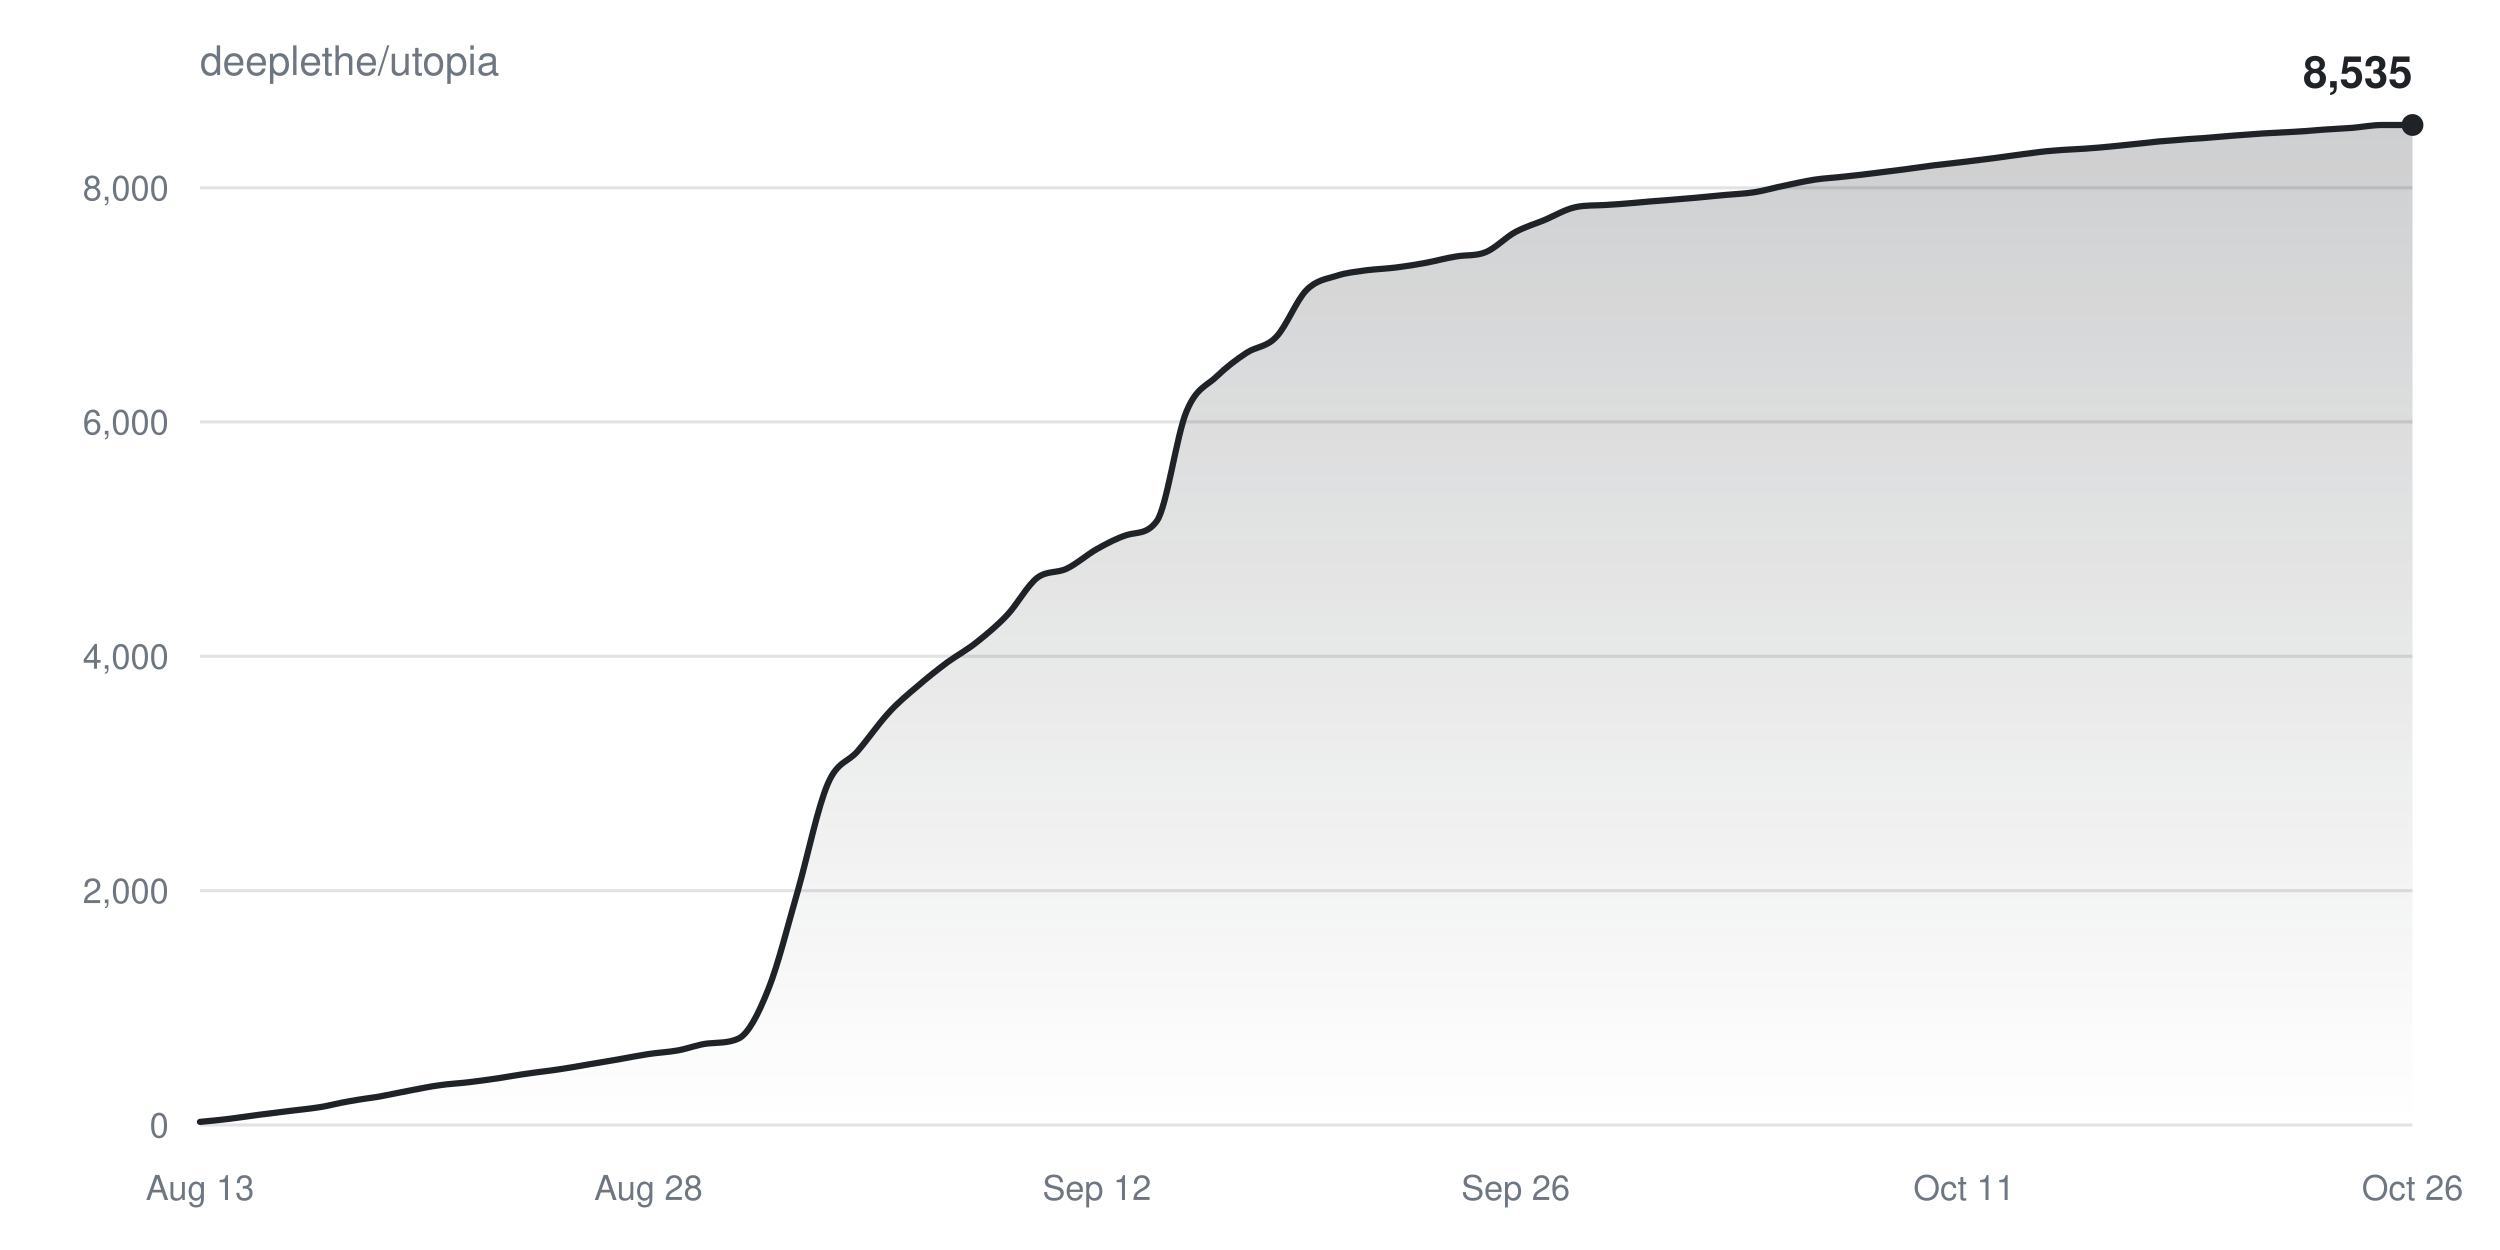
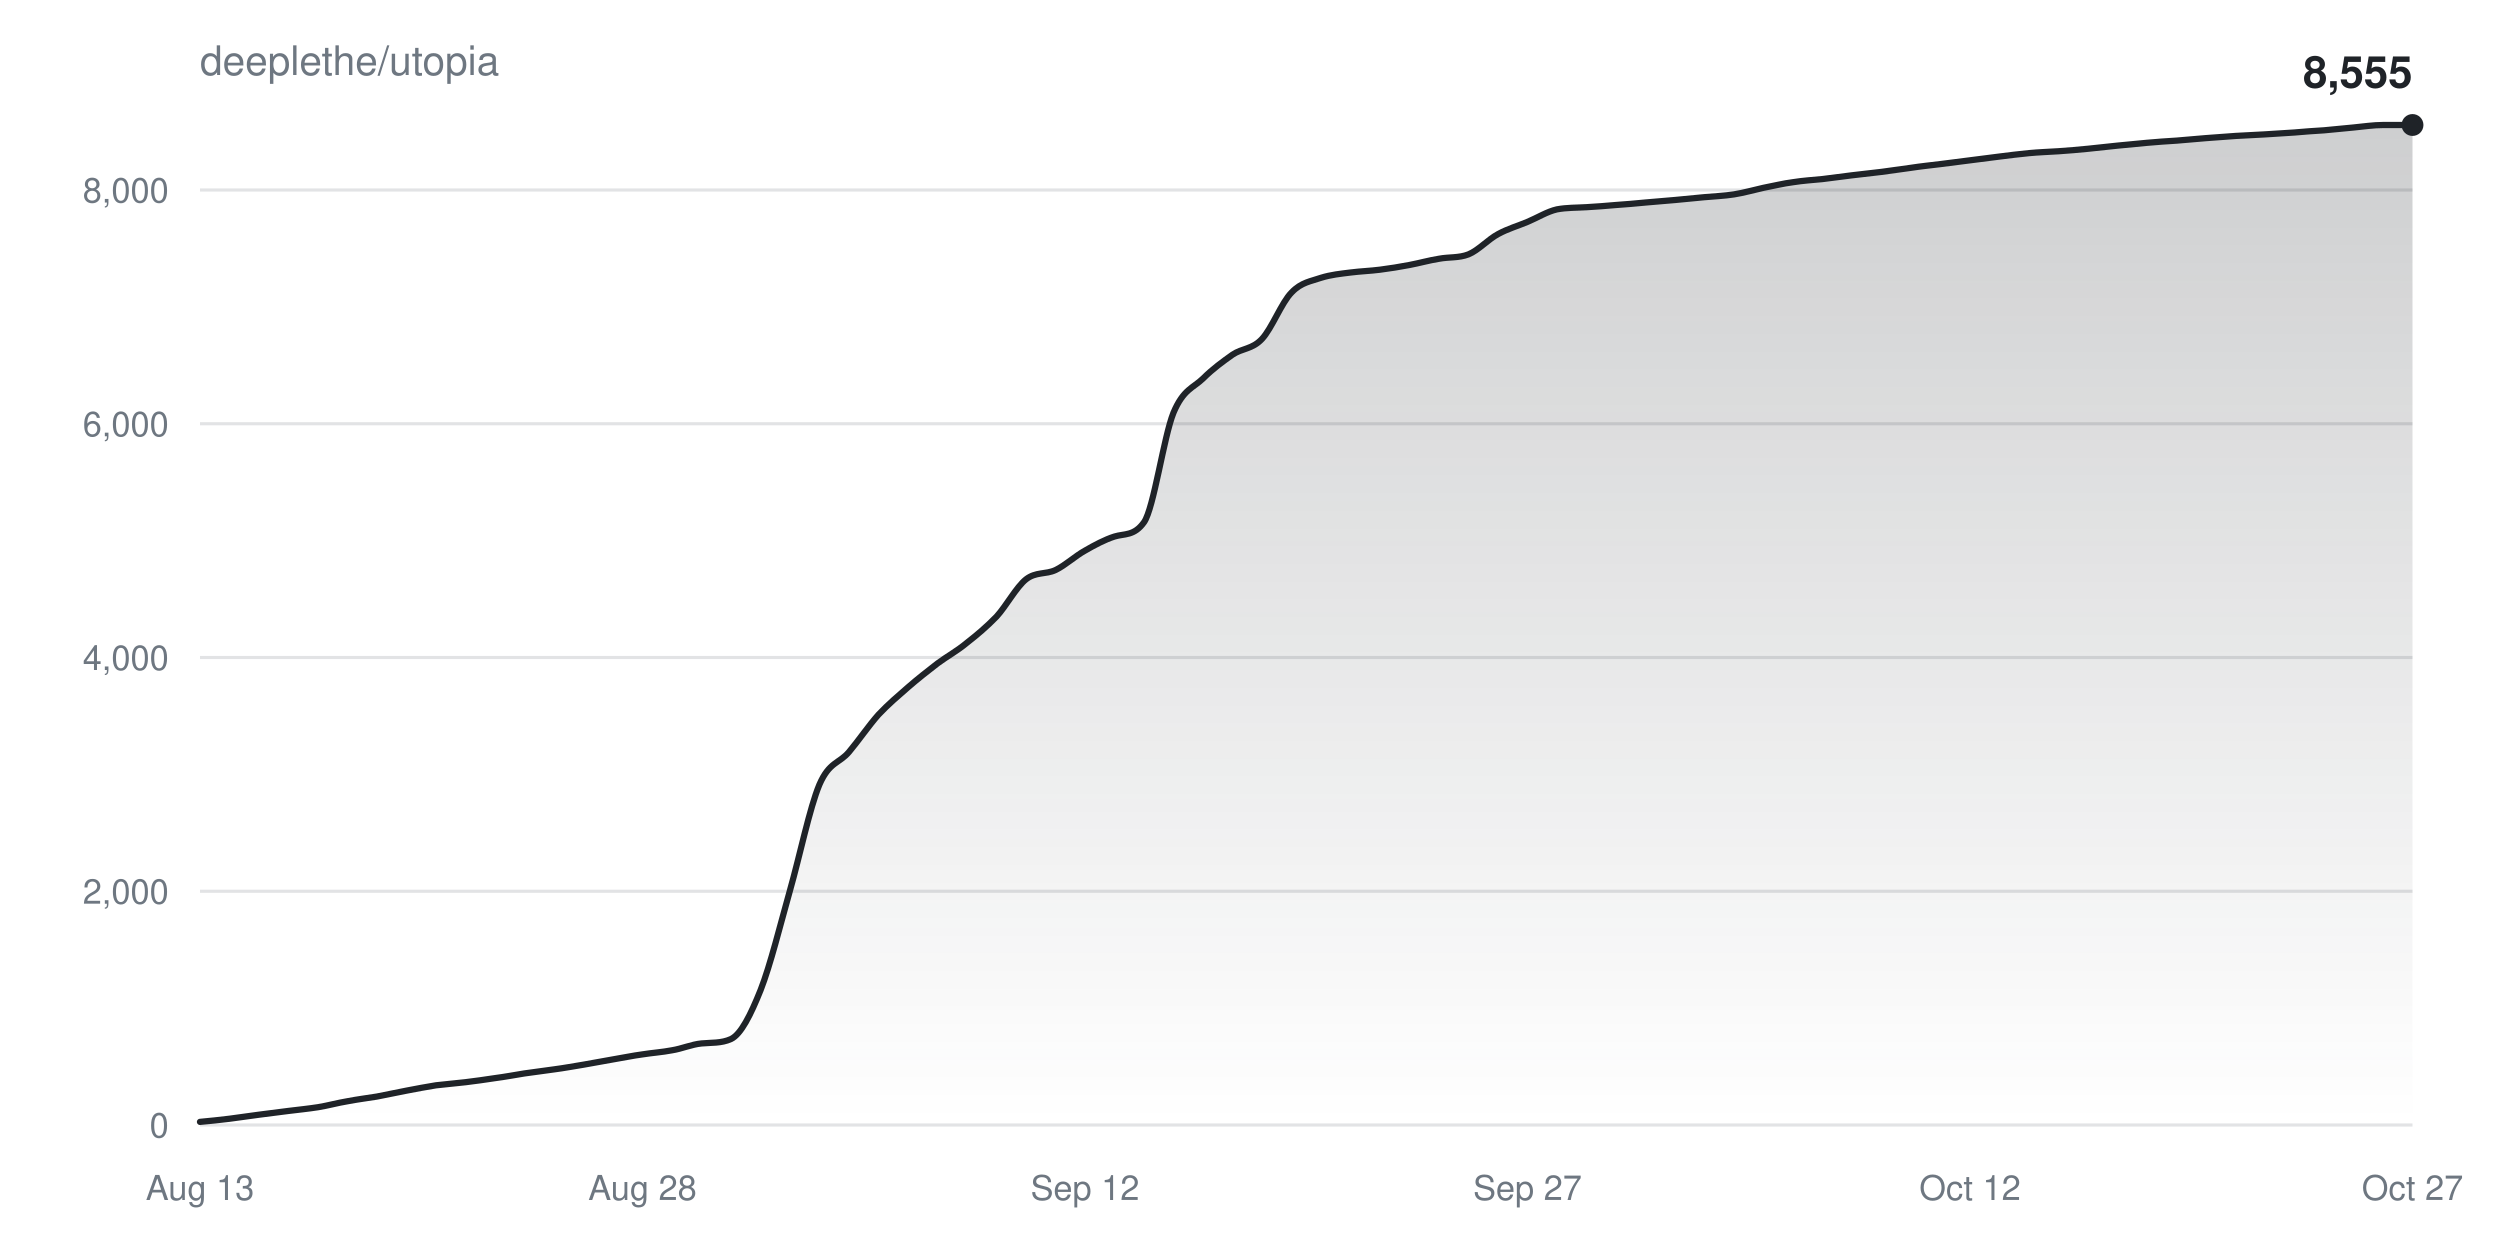
<svg xmlns="http://www.w3.org/2000/svg" width="800" height="400" viewBox="0 0 800 400" font-family="-apple-system,BlinkMacSystemFont,Segoe UI,Helvetica,Arial,sans-serif">
  <defs>
    <linearGradient id="fill" x1="0" y1="0" x2="0" y2="1">
      <stop offset="0%" stop-color="#1f2328" stop-opacity="0.22" />
      <stop offset="100%" stop-color="#1f2328" stop-opacity="0" />
    </linearGradient>
  </defs>
  <rect width="100%" height="100%" fill="#ffffff" />
  <text x="64" y="24" fill="#6e7781" font-size="13">deeplethe/utopia</text>
  <g>
    <line x1="64" y1="360.0" x2="772" y2="360.0" stroke="#6e778133" />
    <text x="54" y="364.0" fill="#6e7781" font-size="11" text-anchor="end">0</text>
  </g>
  <g>
-     <line x1="64" y1="285.0" x2="772" y2="285.0" stroke="#6e778133" />
-     <text x="54" y="289.0" fill="#6e7781" font-size="11" text-anchor="end">2,000</text>
+     <line x1="64" y1="285.2" x2="772" y2="285.2" stroke="#6e778133" />
+     <text x="54" y="289.2" fill="#6e7781" font-size="11" text-anchor="end">2,000</text>
  </g>
  <g>
-     <line x1="64" y1="210.0" x2="772" y2="210.0" stroke="#6e778133" />
-     <text x="54" y="214.0" fill="#6e7781" font-size="11" text-anchor="end">4,000</text>
+     <line x1="64" y1="210.4" x2="772" y2="210.4" stroke="#6e778133" />
+     <text x="54" y="214.4" fill="#6e7781" font-size="11" text-anchor="end">4,000</text>
  </g>
  <g>
-     <line x1="64" y1="135.0" x2="772" y2="135.0" stroke="#6e778133" />
-     <text x="54" y="139.0" fill="#6e7781" font-size="11" text-anchor="end">6,000</text>
+     <line x1="64" y1="135.6" x2="772" y2="135.6" stroke="#6e778133" />
+     <text x="54" y="139.6" fill="#6e7781" font-size="11" text-anchor="end">6,000</text>
  </g>
  <g>
-     <line x1="64" y1="60.1" x2="772" y2="60.1" stroke="#6e778133" />
-     <text x="54" y="64.1" fill="#6e7781" font-size="11" text-anchor="end">8,000</text>
+     <line x1="64" y1="60.8" x2="772" y2="60.8" stroke="#6e778133" />
+     <text x="54" y="64.8" fill="#6e7781" font-size="11" text-anchor="end">8,000</text>
  </g>
  <text x="64.0" y="384" fill="#6e7781" font-size="11" text-anchor="middle">Aug 13</text>
-   <text x="207.5" y="384" fill="#6e7781" font-size="11" text-anchor="middle">Aug 28</text>
-   <text x="351.0" y="384" fill="#6e7781" font-size="11" text-anchor="middle">Sep 12</text>
-   <text x="485.0" y="384" fill="#6e7781" font-size="11" text-anchor="middle">Sep 26</text>
-   <text x="628.5" y="384" fill="#6e7781" font-size="11" text-anchor="middle">Oct 11</text>
-   <text x="772.0" y="384" fill="#6e7781" font-size="11" text-anchor="middle">Oct 26</text>
-   <path d="M64.0,359.0C67.2,358.7 70.4,358.4 73.6,358.0C76.8,357.6 79.9,357.1 83.1,356.7C86.3,356.3 89.5,355.9 92.7,355.5C95.9,355.1 99.1,354.8 102.3,354.3C105.5,353.8 108.6,352.9 111.8,352.4C115.0,351.8 118.2,351.4 121.4,350.9C124.6,350.3 127.8,349.6 131.0,349.0C134.2,348.4 137.4,347.7 140.5,347.3C143.7,346.8 146.9,346.7 150.1,346.3C153.3,345.9 156.5,345.5 159.7,345.0C162.9,344.5 166.1,343.9 169.2,343.5C172.4,343.0 175.6,342.7 178.8,342.2C182.0,341.7 185.2,341.2 188.4,340.6C191.6,340.1 194.8,339.5 197.9,339.0C201.1,338.4 204.3,337.8 207.5,337.3C210.7,336.8 213.9,336.7 217.1,336.1C220.3,335.5 223.5,334.2 226.6,333.9C229.8,333.6 233.0,333.8 236.2,332.4C239.4,331.0 242.6,324.7 245.8,316.7C249.0,308.8 252.2,295.7 255.4,284.7C258.5,273.7 261.7,258.2 264.9,250.8C268.1,243.4 271.3,244.1 274.5,240.3C277.7,236.6 280.9,231.9 284.1,228.4C287.2,224.9 290.4,222.3 293.6,219.6C296.8,216.8 300.0,214.3 303.2,211.9C306.4,209.6 309.6,207.9 312.8,205.3C315.9,202.8 319.1,200.2 322.3,196.8C325.5,193.4 328.7,187.4 331.9,184.9C335.1,182.5 338.3,183.5 341.5,181.9C344.6,180.4 347.8,177.5 351.0,175.7C354.2,173.9 357.4,172.2 360.6,171.2C363.8,170.2 367.0,171.1 370.2,166.7C373.4,162.2 376.5,139.2 379.7,131.6C382.9,123.9 386.1,123.6 389.3,120.5C392.5,117.4 395.7,115.0 398.9,112.9C402.1,110.8 405.2,111.2 408.4,107.8C411.6,104.5 414.8,96.2 418.0,92.9C421.2,89.6 424.4,89.3 427.6,88.3C430.8,87.2 433.9,87.0 437.1,86.5C440.3,86.1 443.5,86.0 446.7,85.6C449.9,85.2 453.1,84.7 456.3,84.1C459.5,83.5 462.6,82.6 465.8,82.1C469.0,81.5 472.2,82.0 475.4,80.7C478.6,79.4 481.8,75.9 485.0,74.2C488.2,72.5 491.4,71.6 494.5,70.3C497.7,68.9 500.9,67.0 504.1,66.3C507.3,65.6 510.5,65.8 513.7,65.6C516.9,65.4 520.1,65.2 523.2,64.9C526.4,64.6 529.6,64.3 532.8,64.1C536.0,63.8 539.2,63.6 542.4,63.3C545.6,63.0 548.8,62.7 551.9,62.4C555.1,62.1 558.3,62.0 561.5,61.5C564.7,61.0 567.9,60.0 571.1,59.4C574.3,58.7 577.5,58.0 580.6,57.5C583.8,57.0 587.0,56.9 590.2,56.5C593.4,56.2 596.6,55.8 599.8,55.4C603.0,55.0 606.2,54.6 609.4,54.2C612.5,53.8 615.7,53.3 618.9,52.9C622.1,52.5 625.3,52.2 628.5,51.8C631.7,51.4 634.9,51.0 638.1,50.6C641.2,50.2 644.4,49.7 647.6,49.3C650.8,48.9 654.0,48.4 657.2,48.2C660.4,47.9 663.6,47.8 666.8,47.6C669.9,47.4 673.1,47.1 676.3,46.8C679.5,46.5 682.7,46.1 685.9,45.8C689.1,45.4 692.3,45.1 695.5,44.9C698.6,44.6 701.8,44.4 705.0,44.2C708.2,43.9 711.4,43.7 714.6,43.4C717.8,43.2 721.0,42.9 724.2,42.7C727.4,42.5 730.5,42.4 733.7,42.2C736.9,42.0 740.1,41.8 743.3,41.5C746.5,41.3 749.7,41.1 752.9,40.9C756.1,40.6 759.2,40.0 762.4,40.0C765.6,40.0 768.8,40.0 772.0,40.0L772.0,360.0L64.0,360.0Z" fill="url(#fill)" />
-   <path d="M64.0,359.0C67.2,358.7 70.4,358.4 73.6,358.0C76.8,357.6 79.9,357.1 83.1,356.7C86.3,356.3 89.5,355.9 92.7,355.5C95.9,355.1 99.1,354.8 102.3,354.3C105.5,353.8 108.6,352.9 111.8,352.4C115.0,351.8 118.2,351.4 121.4,350.9C124.6,350.3 127.8,349.6 131.0,349.0C134.2,348.4 137.4,347.7 140.5,347.3C143.7,346.8 146.9,346.7 150.1,346.3C153.3,345.9 156.5,345.5 159.7,345.0C162.9,344.5 166.1,343.9 169.2,343.5C172.4,343.0 175.6,342.7 178.8,342.2C182.0,341.7 185.2,341.2 188.4,340.6C191.6,340.1 194.8,339.5 197.9,339.0C201.1,338.4 204.3,337.8 207.5,337.3C210.7,336.8 213.9,336.7 217.1,336.1C220.3,335.5 223.5,334.2 226.6,333.9C229.8,333.6 233.0,333.8 236.2,332.4C239.4,331.0 242.6,324.7 245.8,316.7C249.0,308.8 252.2,295.7 255.4,284.7C258.5,273.7 261.7,258.2 264.9,250.8C268.1,243.4 271.3,244.1 274.5,240.3C277.7,236.6 280.9,231.9 284.1,228.4C287.2,224.9 290.4,222.3 293.6,219.6C296.8,216.8 300.0,214.3 303.2,211.9C306.4,209.6 309.6,207.9 312.8,205.3C315.9,202.8 319.1,200.2 322.3,196.8C325.5,193.4 328.7,187.4 331.9,184.9C335.1,182.5 338.3,183.5 341.5,181.9C344.6,180.4 347.8,177.5 351.0,175.7C354.2,173.9 357.4,172.2 360.6,171.2C363.8,170.2 367.0,171.1 370.2,166.7C373.4,162.2 376.5,139.2 379.7,131.6C382.9,123.9 386.1,123.6 389.3,120.5C392.5,117.4 395.7,115.0 398.9,112.9C402.1,110.8 405.2,111.2 408.4,107.8C411.6,104.5 414.8,96.2 418.0,92.9C421.2,89.6 424.4,89.3 427.6,88.3C430.8,87.2 433.9,87.0 437.1,86.5C440.3,86.1 443.5,86.0 446.7,85.6C449.9,85.2 453.1,84.7 456.3,84.1C459.5,83.5 462.6,82.6 465.8,82.1C469.0,81.5 472.2,82.0 475.4,80.7C478.6,79.4 481.8,75.9 485.0,74.2C488.2,72.5 491.4,71.6 494.5,70.3C497.7,68.9 500.9,67.0 504.1,66.3C507.3,65.6 510.5,65.8 513.7,65.6C516.9,65.4 520.1,65.2 523.2,64.9C526.4,64.6 529.6,64.3 532.8,64.1C536.0,63.8 539.2,63.6 542.4,63.3C545.6,63.0 548.8,62.7 551.9,62.4C555.1,62.1 558.3,62.0 561.5,61.5C564.7,61.0 567.9,60.0 571.1,59.4C574.3,58.7 577.5,58.0 580.6,57.5C583.8,57.0 587.0,56.9 590.2,56.5C593.4,56.2 596.6,55.8 599.8,55.4C603.0,55.0 606.2,54.6 609.4,54.2C612.5,53.8 615.7,53.3 618.9,52.9C622.1,52.5 625.3,52.2 628.5,51.8C631.7,51.4 634.9,51.0 638.1,50.6C641.2,50.2 644.4,49.7 647.6,49.3C650.8,48.9 654.0,48.4 657.2,48.2C660.4,47.9 663.6,47.8 666.8,47.6C669.9,47.4 673.1,47.1 676.3,46.8C679.5,46.5 682.7,46.1 685.9,45.8C689.1,45.4 692.3,45.1 695.5,44.9C698.6,44.6 701.8,44.4 705.0,44.2C708.2,43.9 711.4,43.7 714.6,43.4C717.8,43.2 721.0,42.9 724.2,42.7C727.4,42.5 730.5,42.4 733.7,42.2C736.9,42.0 740.1,41.8 743.3,41.5C746.5,41.3 749.7,41.1 752.9,40.9C756.1,40.6 759.2,40.0 762.4,40.0C765.6,40.0 768.8,40.0 772.0,40.0" fill="none" stroke="#1f2328" stroke-width="2" stroke-linejoin="round" stroke-linecap="round" />
+   <text x="205.6" y="384" fill="#6e7781" font-size="11" text-anchor="middle">Aug 28</text>
+   <text x="347.2" y="384" fill="#6e7781" font-size="11" text-anchor="middle">Sep 12</text>
+   <text x="488.8" y="384" fill="#6e7781" font-size="11" text-anchor="middle">Sep 27</text>
+   <text x="630.4" y="384" fill="#6e7781" font-size="11" text-anchor="middle">Oct 12</text>
+   <text x="772.0" y="384" fill="#6e7781" font-size="11" text-anchor="middle">Oct 27</text>
+   <path d="M64.0,359.0C67.1,358.7 70.3,358.4 73.4,358.0C76.6,357.6 79.7,357.1 82.9,356.7C86.0,356.3 89.2,355.9 92.3,355.5C95.5,355.1 98.6,354.8 101.8,354.3C104.9,353.8 108.1,352.9 111.2,352.4C114.3,351.8 117.5,351.4 120.6,350.9C123.8,350.3 126.9,349.6 130.1,349.0C133.2,348.4 136.4,347.8 139.5,347.3C142.7,346.9 145.8,346.7 149.0,346.3C152.1,345.9 155.3,345.5 158.4,345.0C161.5,344.6 164.7,344.0 167.8,343.5C171.0,343.0 174.1,342.7 177.3,342.2C180.4,341.8 183.6,341.2 186.7,340.7C189.9,340.1 193.0,339.6 196.2,339.0C199.3,338.5 202.5,337.8 205.6,337.4C208.7,336.9 211.9,336.7 215.0,336.1C218.2,335.6 221.3,334.2 224.5,333.9C227.6,333.6 230.8,333.9 233.9,332.5C237.1,331.0 240.2,324.8 243.4,316.8C246.5,308.9 249.7,295.9 252.8,284.9C255.9,274.0 259.1,258.5 262.2,251.1C265.4,243.7 268.5,244.4 271.7,240.6C274.8,236.9 278.0,232.2 281.1,228.7C284.3,225.3 287.4,222.7 290.6,219.9C293.7,217.2 296.9,214.7 300.0,212.3C303.1,210.0 306.3,208.3 309.4,205.7C312.6,203.2 315.7,200.6 318.9,197.3C322.0,193.9 325.2,187.9 328.3,185.4C331.5,182.9 334.6,183.9 337.8,182.4C340.9,180.9 344.1,177.9 347.2,176.2C350.3,174.4 353.5,172.7 356.6,171.7C359.8,170.7 362.9,171.6 366.1,167.1C369.2,162.7 372.4,139.8 375.5,132.1C378.7,124.5 381.8,124.2 385.0,121.1C388.1,118.0 391.3,115.7 394.4,113.5C397.5,111.4 400.7,111.8 403.8,108.5C407.0,105.1 410.1,96.8 413.3,93.6C416.4,90.3 419.6,90.0 422.7,88.9C425.9,87.9 429.0,87.6 432.2,87.2C435.3,86.8 438.5,86.7 441.6,86.3C444.7,85.9 447.9,85.4 451.0,84.8C454.2,84.2 457.3,83.3 460.5,82.8C463.6,82.2 466.8,82.6 469.9,81.4C473.1,80.1 476.2,76.6 479.4,74.9C482.5,73.2 485.7,72.3 488.8,71.0C491.9,69.7 495.1,67.7 498.2,67.0C501.4,66.4 504.5,66.5 507.7,66.3C510.8,66.1 514.0,65.9 517.1,65.6C520.3,65.4 523.4,65.1 526.6,64.8C529.7,64.5 532.9,64.3 536.0,64.0C539.1,63.7 542.3,63.4 545.4,63.1C548.6,62.8 551.7,62.7 554.9,62.2C558.0,61.7 561.2,60.8 564.3,60.1C567.5,59.5 570.6,58.7 573.8,58.3C576.9,57.8 580.1,57.6 583.2,57.3C586.3,56.9 589.5,56.5 592.6,56.1C595.8,55.7 598.9,55.4 602.1,55.0C605.2,54.6 608.4,54.1 611.5,53.7C614.7,53.2 617.8,52.9 621.0,52.5C624.1,52.1 627.3,51.7 630.4,51.3C633.5,50.9 636.7,50.5 639.8,50.1C643.0,49.7 646.1,49.3 649.3,49.0C652.4,48.7 655.6,48.6 658.7,48.4C661.9,48.2 665.0,47.9 668.2,47.6C671.3,47.3 674.5,46.9 677.6,46.6C680.7,46.3 683.9,46.0 687.0,45.7C690.2,45.4 693.3,45.2 696.5,45.0C699.6,44.7 702.8,44.5 705.9,44.2C709.1,44.0 712.2,43.7 715.4,43.5C718.5,43.3 721.7,43.2 724.8,43.0C727.9,42.8 731.1,42.6 734.2,42.4C737.4,42.1 740.5,41.9 743.7,41.7C746.8,41.4 750.0,41.1 753.1,40.8C756.3,40.5 759.4,40.0 762.6,40.0C765.7,40.0 768.9,40.0 772.0,40.0L772.0,360.0L64.0,360.0Z" fill="url(#fill)" />
+   <path d="M64.0,359.0C67.1,358.7 70.3,358.4 73.4,358.0C76.6,357.6 79.7,357.1 82.9,356.7C86.0,356.3 89.2,355.9 92.3,355.5C95.5,355.1 98.6,354.8 101.8,354.3C104.9,353.8 108.1,352.9 111.2,352.4C114.3,351.8 117.5,351.4 120.6,350.9C123.8,350.3 126.9,349.6 130.1,349.0C133.2,348.4 136.4,347.8 139.5,347.3C142.7,346.9 145.8,346.7 149.0,346.3C152.1,345.9 155.3,345.5 158.4,345.0C161.5,344.6 164.7,344.0 167.8,343.5C171.0,343.0 174.1,342.7 177.3,342.2C180.4,341.8 183.6,341.2 186.7,340.7C189.9,340.1 193.0,339.6 196.2,339.0C199.3,338.5 202.5,337.8 205.6,337.4C208.7,336.9 211.9,336.7 215.0,336.1C218.2,335.6 221.3,334.2 224.5,333.9C227.6,333.6 230.8,333.9 233.9,332.5C237.1,331.0 240.2,324.8 243.4,316.8C246.5,308.9 249.7,295.9 252.8,284.9C255.9,274.0 259.1,258.5 262.2,251.1C265.4,243.7 268.5,244.4 271.7,240.6C274.8,236.9 278.0,232.2 281.1,228.7C284.3,225.3 287.4,222.7 290.6,219.9C293.7,217.2 296.9,214.7 300.0,212.3C303.1,210.0 306.3,208.3 309.4,205.7C312.6,203.2 315.7,200.6 318.9,197.3C322.0,193.9 325.2,187.9 328.3,185.4C331.5,182.9 334.6,183.9 337.8,182.4C340.9,180.9 344.1,177.9 347.2,176.2C350.3,174.4 353.5,172.7 356.6,171.7C359.8,170.7 362.9,171.6 366.1,167.1C369.2,162.7 372.4,139.8 375.5,132.1C378.7,124.5 381.8,124.2 385.0,121.1C388.1,118.0 391.3,115.7 394.4,113.5C397.5,111.4 400.7,111.8 403.8,108.5C407.0,105.1 410.1,96.8 413.3,93.6C416.4,90.3 419.6,90.0 422.7,88.9C425.9,87.9 429.0,87.6 432.2,87.2C435.3,86.8 438.5,86.7 441.6,86.3C444.7,85.9 447.9,85.4 451.0,84.8C454.2,84.2 457.3,83.3 460.5,82.8C463.6,82.2 466.8,82.6 469.9,81.4C473.1,80.1 476.2,76.6 479.4,74.9C482.5,73.2 485.7,72.3 488.8,71.0C491.9,69.7 495.1,67.7 498.2,67.0C501.4,66.4 504.5,66.5 507.7,66.3C510.8,66.1 514.0,65.9 517.1,65.6C520.3,65.4 523.4,65.1 526.6,64.8C529.7,64.5 532.9,64.3 536.0,64.0C539.1,63.7 542.3,63.4 545.4,63.1C548.6,62.8 551.7,62.7 554.9,62.2C558.0,61.7 561.2,60.8 564.3,60.1C567.5,59.5 570.6,58.7 573.8,58.3C576.9,57.8 580.1,57.6 583.2,57.3C586.3,56.9 589.5,56.5 592.6,56.1C595.8,55.7 598.9,55.4 602.1,55.0C605.2,54.6 608.4,54.1 611.5,53.7C614.7,53.2 617.8,52.9 621.0,52.5C624.1,52.1 627.3,51.7 630.4,51.3C633.5,50.9 636.7,50.5 639.8,50.1C643.0,49.7 646.1,49.3 649.3,49.0C652.4,48.7 655.6,48.6 658.7,48.4C661.9,48.2 665.0,47.9 668.2,47.6C671.3,47.3 674.5,46.9 677.6,46.6C680.7,46.3 683.9,46.0 687.0,45.7C690.2,45.4 693.3,45.2 696.5,45.0C699.6,44.7 702.8,44.5 705.9,44.2C709.1,44.0 712.2,43.7 715.4,43.5C718.5,43.3 721.7,43.2 724.8,43.0C727.9,42.8 731.1,42.6 734.2,42.4C737.4,42.1 740.5,41.9 743.7,41.7C746.8,41.4 750.0,41.1 753.1,40.8C756.3,40.5 759.4,40.0 762.6,40.0C765.7,40.0 768.9,40.0 772.0,40.0" fill="none" stroke="#1f2328" stroke-width="2" stroke-linejoin="round" stroke-linecap="round" />
  <circle cx="772.0" cy="40.0" r="3.5" fill="#1f2328" />
-   <text x="772.0" y="28.0" fill="#1f2328" font-size="14" font-weight="600" text-anchor="end">8,535</text>
+   <text x="772.0" y="28.0" fill="#1f2328" font-size="14" font-weight="600" text-anchor="end">8,555</text>
</svg>
